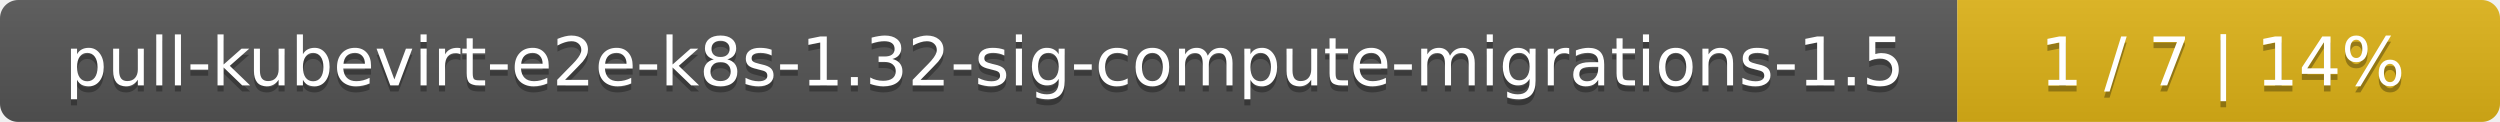
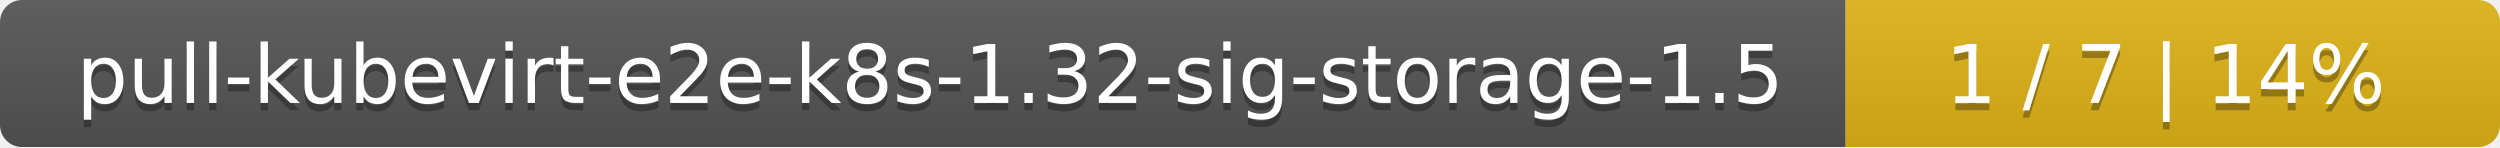
- <svg xmlns="http://www.w3.org/2000/svg" width="410" height="20">
+ <svg xmlns="http://www.w3.org/2000/svg" width="340" height="20">
  <linearGradient id="smooth" x2="0" y2="100%">
    <stop offset="0" stop-color="#bbb" stop-opacity=".1" />
    <stop offset="1" stop-opacity=".1" />
  </linearGradient>
  <mask id="round">
-     <rect width="410" height="20" rx="3" fill="#fff" />
+     <rect width="340" height="20" rx="3" fill="#fff" />
  </mask>
  <g mask="url(#round)">
-     <rect width="321" height="20" fill="#555" />
-     <rect x="321" width="89" height="20" fill="#dfb317" />
-     <rect width="410" height="20" fill="url(#smooth)" />
+     <rect width="251" height="20" fill="#555" />
+     <rect x="251" width="89" height="20" fill="#dfb317" />
+     <rect width="340" height="20" fill="url(#smooth)" />
  </g>
  <g fill="#fff" text-anchor="middle" font-family="DejaVu Sans,Verdana,Geneva,sans-serif" font-size="11">
-     <text x="161.5" y="15" fill="#010101" fill-opacity=".3">pull-kubevirt-e2e-k8s-1.32-sig-compute-migrations-1.5</text>
-     <text x="161.5" y="14">pull-kubevirt-e2e-k8s-1.32-sig-compute-migrations-1.5</text>
-     <text x="364.5" y="15" fill="#010101" fill-opacity=".3">1 / 7    |    14%</text>
-     <text x="364.5" y="14">1 / 7    |    14%</text>
+     <text x="126.5" y="15" fill="#010101" fill-opacity=".3">pull-kubevirt-e2e-k8s-1.32-sig-storage-1.5</text>
+     <text x="126.5" y="14">pull-kubevirt-e2e-k8s-1.32-sig-storage-1.5</text>
+     <text x="294.5" y="15" fill="#010101" fill-opacity=".3">1 / 7    |    14%</text>
+     <text x="294.5" y="14">1 / 7    |    14%</text>
  </g>
</svg>
